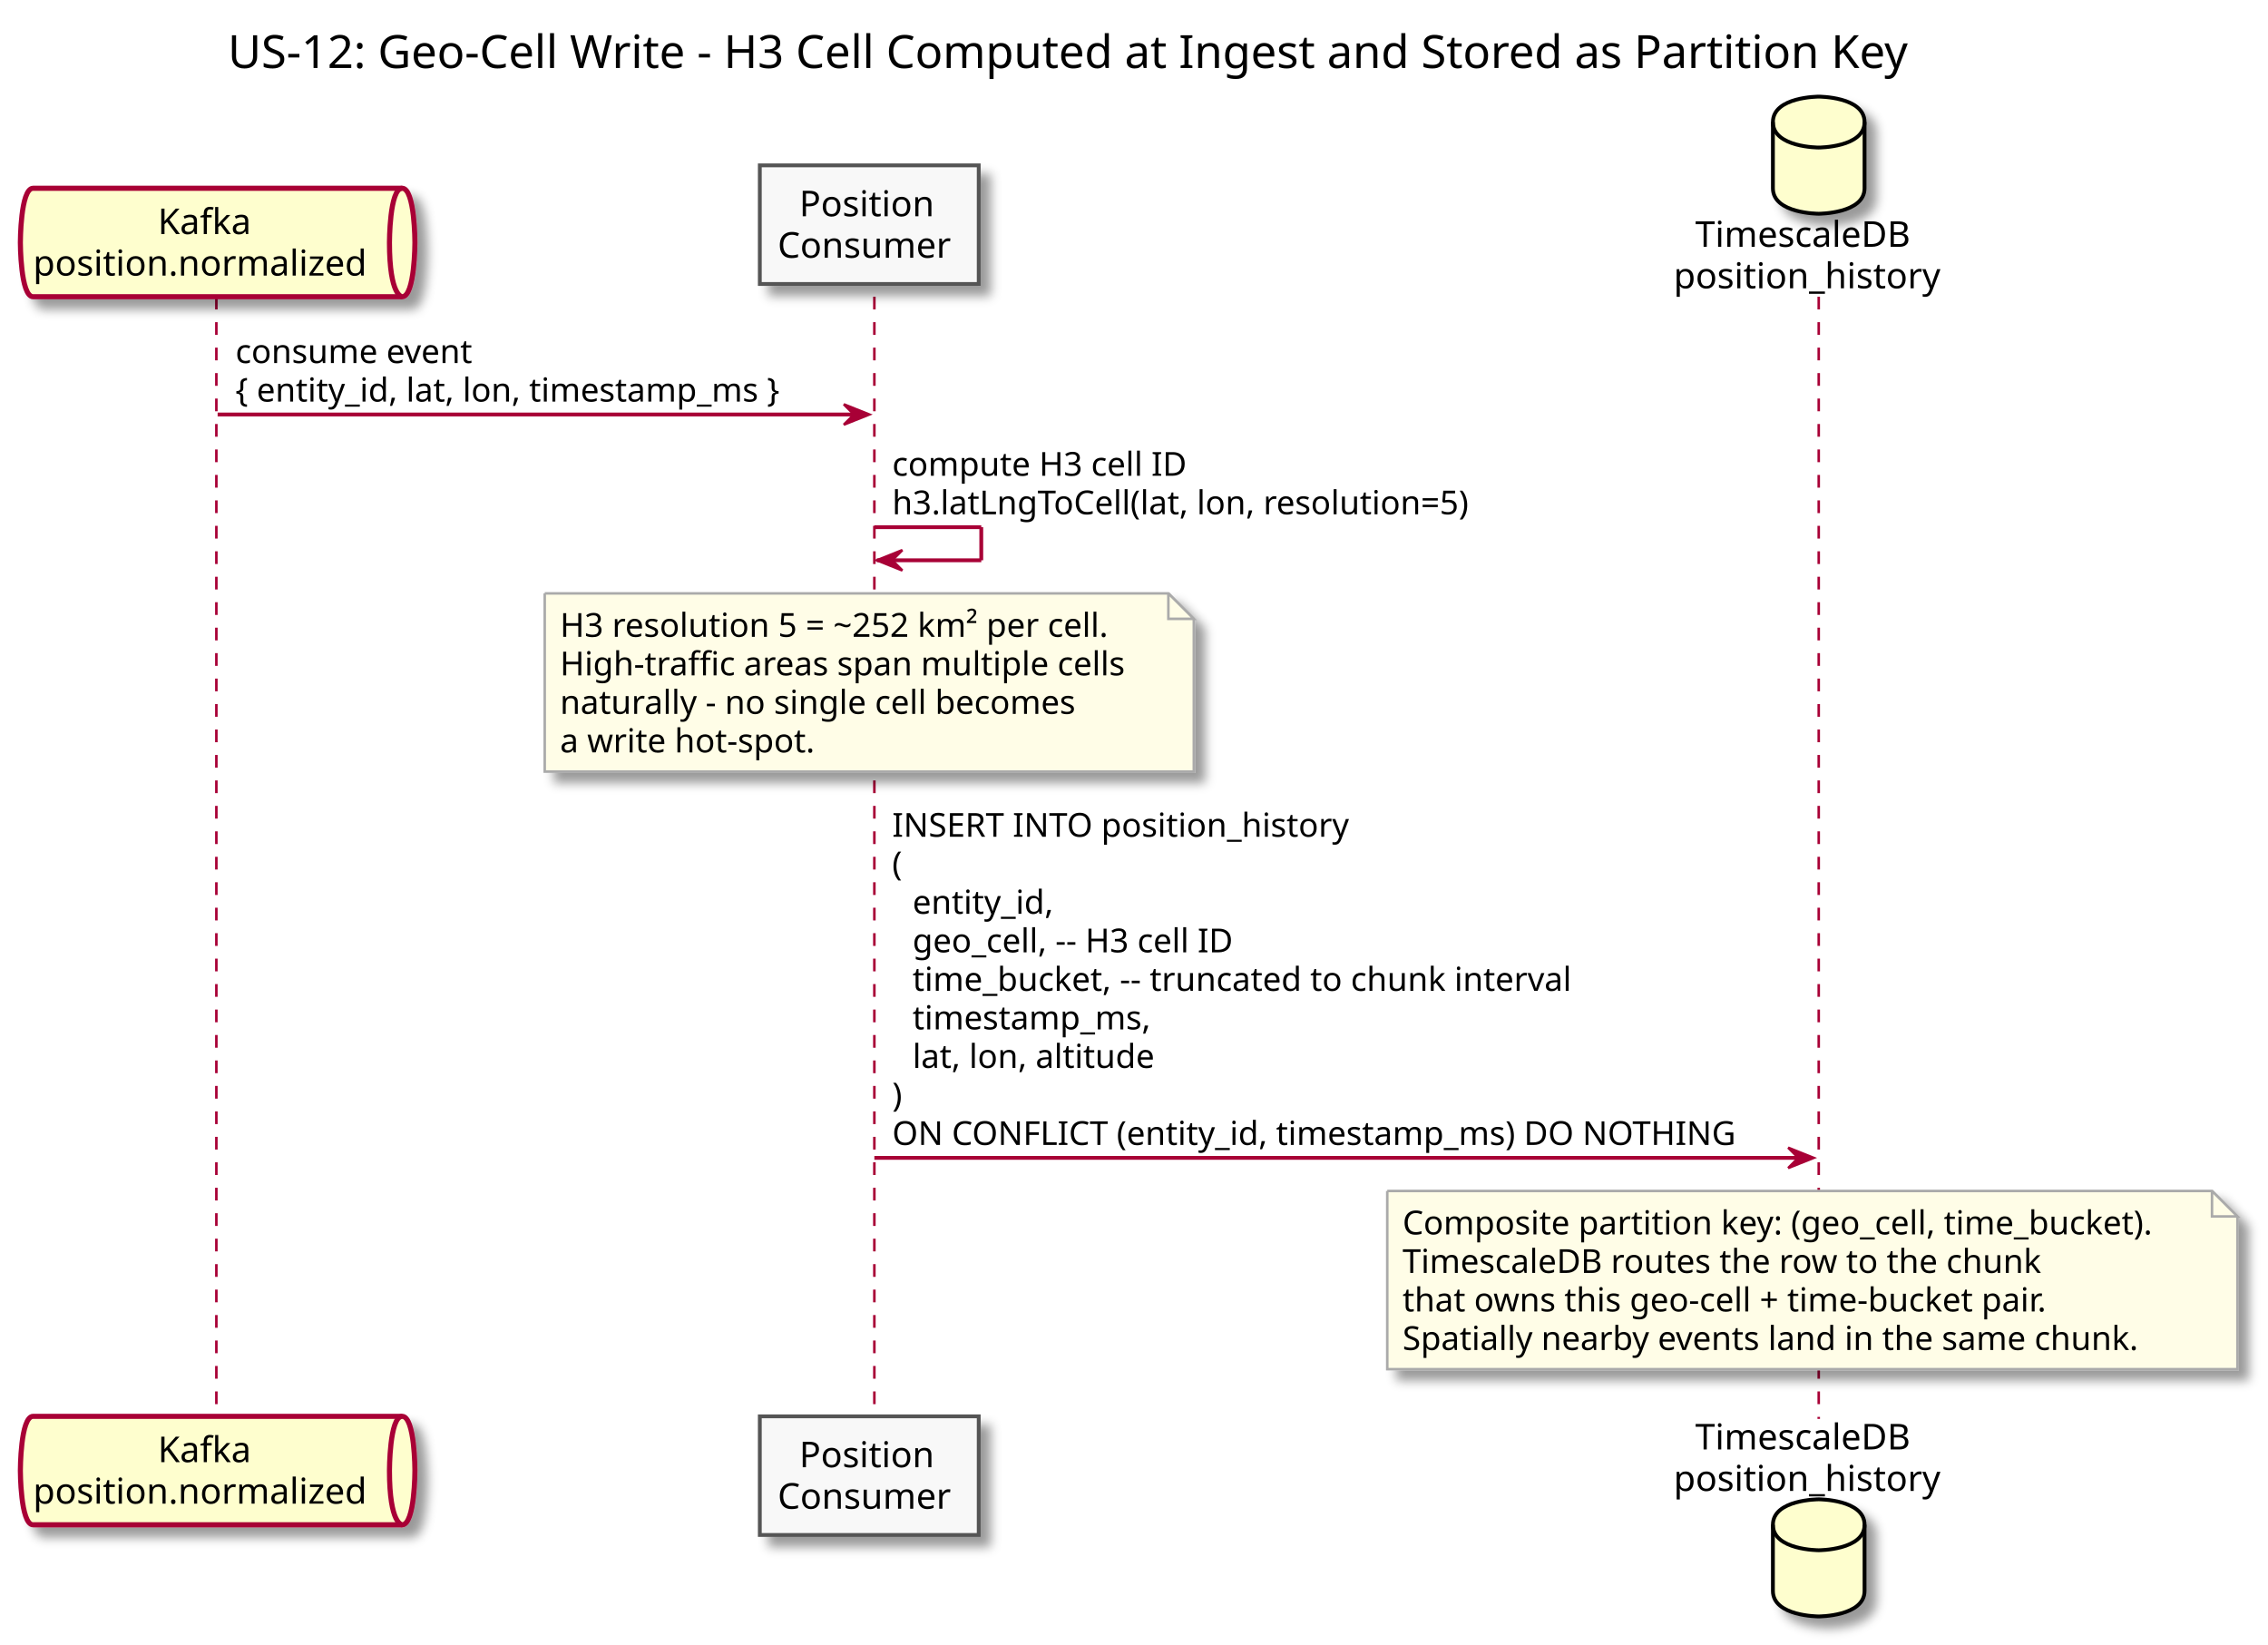
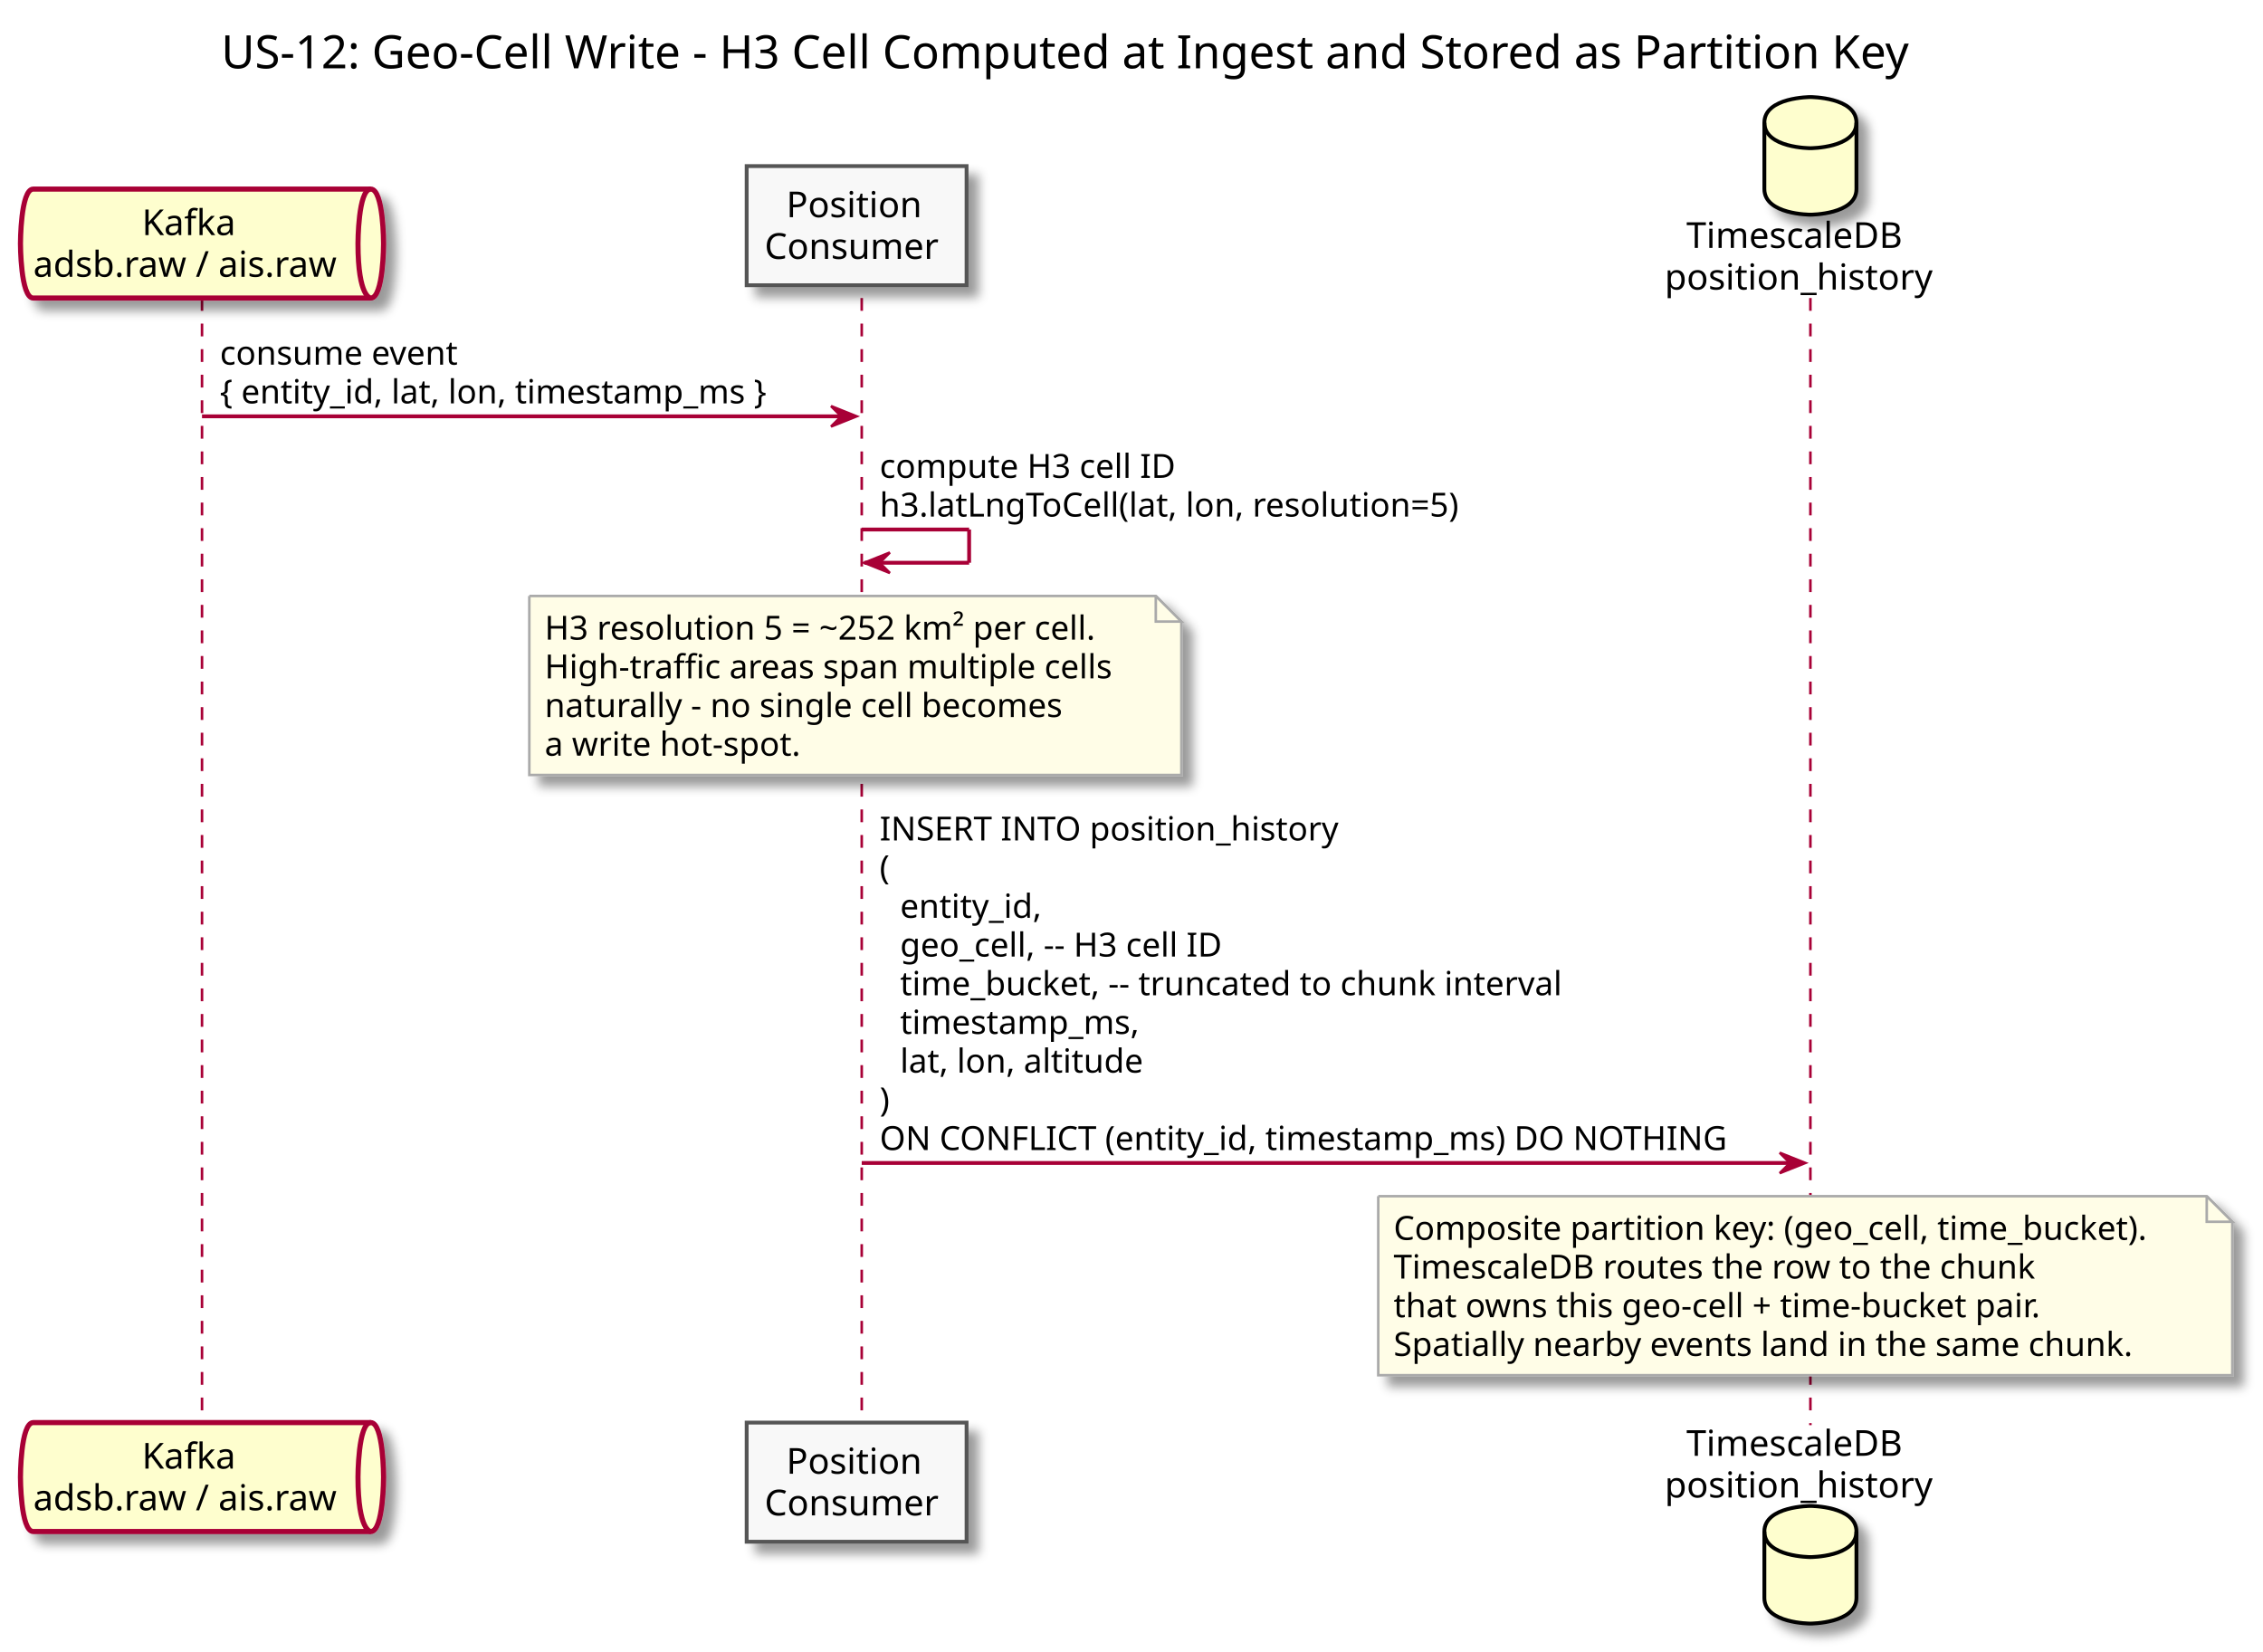
- <svg xmlns="http://www.w3.org/2000/svg" contentScriptType="application/ecmascript" contentStyleType="text/css" height="646px" preserveAspectRatio="none" style="width:891px;height:646px;" version="1.1" viewBox="0 0 891 646" width="891px" zoomAndPan="magnify">
+ <svg xmlns="http://www.w3.org/2000/svg" contentScriptType="application/ecmascript" contentStyleType="text/css" height="646px" preserveAspectRatio="none" style="width:885px;height:646px;" version="1.1" viewBox="0 0 885 646" width="885px" zoomAndPan="magnify">
  <defs>
-     <filter height="300%" id="f1928pouv8dggq" width="300%" x="-1" y="-1">
+     <filter height="300%" id="f5m934u4ict70" width="300%" x="-1" y="-1">
      <feGaussianBlur result="blurOut" stdDeviation="2.0" />
      <feColorMatrix in="blurOut" result="blurOut2" type="matrix" values="0 0 0 0 0 0 0 0 0 0 0 0 0 0 0 0 0 0 .4 0" />
      <feOffset dx="4.0" dy="4.0" in="blurOut2" result="blurOut3" />
      <feBlend in="SourceGraphic" in2="blurOut3" mode="normal" />
    </filter>
  </defs>
  <g>
-     <text fill="#000000" font-family="sans-serif" font-size="18" lengthAdjust="spacingAndGlyphs" textLength="712" x="89.5" y="26.708">US-12: Geo-Cell Write - H3 Cell Computed at Ingest and Stored as Partition Key</text>
-     <line style="stroke: #A80036; stroke-width: 1.0; stroke-dasharray: 5.0,5.0;" x1="85" x2="85" y1="116.547" y2="557.336" />
-     <line style="stroke: #A80036; stroke-width: 1.0; stroke-dasharray: 5.0,5.0;" x1="343.5" x2="343.5" y1="116.547" y2="557.336" />
-     <line style="stroke: #A80036; stroke-width: 1.0; stroke-dasharray: 5.0,5.0;" x1="714.5" x2="714.5" y1="116.547" y2="557.336" />
-     <path d="M13,73.953 L158,73.953 C163,73.953 163,95.25 163,95.25 C163,95.25 163,116.547 158,116.547 L13,116.547 C8,116.547 8,95.25 8,95.25 C8,95.25 8,73.953 13,73.953 " fill="#FEFECE" filter="url(#f1928pouv8dggq)" style="stroke: #A80036; stroke-width: 2.0;" />
-     <path d="M158,73.953 C153,73.953 153,95.25 153,95.25 C153,116.547 158,116.547 158,116.547 " fill="none" style="stroke: #A80036; stroke-width: 2.0;" />
-     <text fill="#000000" font-family="sans-serif" font-size="14" lengthAdjust="spacingAndGlyphs" textLength="37" x="62" y="91.948">Kafka</text>
-     <text fill="#000000" font-family="sans-serif" font-size="14" lengthAdjust="spacingAndGlyphs" textLength="135" x="13" y="108.245">position.normalized</text>
-     <path d="M13,556.336 L158,556.336 C163,556.336 163,577.633 163,577.633 C163,577.633 163,598.93 158,598.93 L13,598.93 C8,598.93 8,577.633 8,577.633 C8,577.633 8,556.336 13,556.336 " fill="#FEFECE" filter="url(#f1928pouv8dggq)" style="stroke: #A80036; stroke-width: 2.0;" />
-     <path d="M158,556.336 C153,556.336 153,577.633 153,577.633 C153,598.93 158,598.93 158,598.93 " fill="none" style="stroke: #A80036; stroke-width: 2.0;" />
-     <text fill="#000000" font-family="sans-serif" font-size="14" lengthAdjust="spacingAndGlyphs" textLength="37" x="62" y="574.331">Kafka</text>
-     <text fill="#000000" font-family="sans-serif" font-size="14" lengthAdjust="spacingAndGlyphs" textLength="135" x="13" y="590.628">position.normalized</text>
-     <rect fill="#F8F8F8" filter="url(#f1928pouv8dggq)" height="46.594" style="stroke: #555555; stroke-width: 1.5;" width="86" x="298.5" y="64.953" />
-     <text fill="#000000" font-family="sans-serif" font-size="14" lengthAdjust="spacingAndGlyphs" textLength="55" x="314" y="84.948">Position</text>
-     <text fill="#000000" font-family="sans-serif" font-size="14" lengthAdjust="spacingAndGlyphs" textLength="72" x="305.5" y="101.245">Consumer</text>
-     <rect fill="#F8F8F8" filter="url(#f1928pouv8dggq)" height="46.594" style="stroke: #555555; stroke-width: 1.5;" width="86" x="298.5" y="556.336" />
-     <text fill="#000000" font-family="sans-serif" font-size="14" lengthAdjust="spacingAndGlyphs" textLength="55" x="314" y="576.331">Position</text>
-     <text fill="#000000" font-family="sans-serif" font-size="14" lengthAdjust="spacingAndGlyphs" textLength="72" x="305.5" y="592.628">Consumer</text>
-     <text fill="#000000" font-family="sans-serif" font-size="14" lengthAdjust="spacingAndGlyphs" textLength="91" x="666" y="96.948">TimescaleDB</text>
-     <text fill="#000000" font-family="sans-serif" font-size="14" lengthAdjust="spacingAndGlyphs" textLength="108" x="657.5" y="113.245">position_history</text>
-     <path d="M696.5,47.953 C696.5,37.953 714.5,37.953 714.5,37.953 C714.5,37.953 732.5,37.953 732.5,47.953 L732.5,73.953 C732.5,83.953 714.5,83.953 714.5,83.953 C714.5,83.953 696.5,83.953 696.5,73.953 L696.5,47.953 " fill="#FEFECE" filter="url(#f1928pouv8dggq)" style="stroke: #000000; stroke-width: 1.5;" />
-     <path d="M696.5,47.953 C696.5,57.953 714.5,57.953 714.5,57.953 C714.5,57.953 732.5,57.953 732.5,47.953 " fill="none" style="stroke: #000000; stroke-width: 1.5;" />
-     <text fill="#000000" font-family="sans-serif" font-size="14" lengthAdjust="spacingAndGlyphs" textLength="91" x="666" y="569.331">TimescaleDB</text>
-     <text fill="#000000" font-family="sans-serif" font-size="14" lengthAdjust="spacingAndGlyphs" textLength="108" x="657.5" y="585.628">position_history</text>
-     <path d="M696.5,598.93 C696.5,588.93 714.5,588.93 714.5,588.93 C714.5,588.93 732.5,588.93 732.5,598.93 L732.5,624.93 C732.5,634.93 714.5,634.93 714.5,634.93 C714.5,634.93 696.5,634.93 696.5,624.93 L696.5,598.93 " fill="#FEFECE" filter="url(#f1928pouv8dggq)" style="stroke: #000000; stroke-width: 1.5;" />
-     <path d="M696.5,598.93 C696.5,608.93 714.5,608.93 714.5,608.93 C714.5,608.93 732.5,608.93 732.5,598.93 " fill="none" style="stroke: #000000; stroke-width: 1.5;" />
-     <polygon fill="#A80036" points="331.5,158.812,341.5,162.812,331.5,166.812,335.5,162.812" style="stroke: #A80036; stroke-width: 1.0;" />
-     <line style="stroke: #A80036; stroke-width: 1.5;" x1="85.5" x2="337.5" y1="162.812" y2="162.812" />
-     <text fill="#000000" font-family="sans-serif" font-size="13" lengthAdjust="spacingAndGlyphs" textLength="99" x="92.5" y="142.614">consume event</text>
-     <text fill="#000000" font-family="sans-serif" font-size="13" lengthAdjust="spacingAndGlyphs" textLength="234" x="92.5" y="157.747">{ entity_id, lat, lon, timestamp_ms }</text>
-     <line style="stroke: #A80036; stroke-width: 1.5;" x1="343.5" x2="385.5" y1="207.078" y2="207.078" />
-     <line style="stroke: #A80036; stroke-width: 1.5;" x1="385.5" x2="385.5" y1="207.078" y2="220.078" />
-     <line style="stroke: #A80036; stroke-width: 1.5;" x1="344.5" x2="385.5" y1="220.078" y2="220.078" />
-     <polygon fill="#A80036" points="354.5,216.078,344.5,220.078,354.5,224.078,350.5,220.078" style="stroke: #A80036; stroke-width: 1.0;" />
-     <text fill="#000000" font-family="sans-serif" font-size="13" lengthAdjust="spacingAndGlyphs" textLength="121" x="350.5" y="186.879">compute H3 cell ID</text>
-     <text fill="#000000" font-family="sans-serif" font-size="13" lengthAdjust="spacingAndGlyphs" textLength="240" x="350.5" y="202.012">h3.latLngToCell(lat, lon, resolution=5)</text>
-     <path d="M214,233.078 L214,303.078 L469,303.078 L469,243.078 L459,233.078 L214,233.078 " fill="#FFFDE7" filter="url(#f1928pouv8dggq)" style="stroke: #AAAAAA; stroke-width: 1.0;" />
-     <path d="M459,233.078 L459,243.078 L469,243.078 L459,233.078 " fill="#FFFDE7" style="stroke: #AAAAAA; stroke-width: 1.0;" />
-     <text fill="#000000" font-family="sans-serif" font-size="13" lengthAdjust="spacingAndGlyphs" textLength="234" x="220" y="250.145">H3 resolution 5 = ~252 km² per cell.</text>
-     <text fill="#000000" font-family="sans-serif" font-size="13" lengthAdjust="spacingAndGlyphs" textLength="232" x="220" y="265.278">High-traffic areas span multiple cells</text>
-     <text fill="#000000" font-family="sans-serif" font-size="13" lengthAdjust="spacingAndGlyphs" textLength="213" x="220" y="280.411">naturally - no single cell becomes</text>
-     <text fill="#000000" font-family="sans-serif" font-size="13" lengthAdjust="spacingAndGlyphs" textLength="104" x="220" y="295.543">a write hot-spot.</text>
-     <polygon fill="#A80036" points="702.5,450.805,712.5,454.805,702.5,458.805,706.5,454.805" style="stroke: #A80036; stroke-width: 1.0;" />
-     <line style="stroke: #A80036; stroke-width: 1.5;" x1="343.5" x2="708.5" y1="454.805" y2="454.805" />
-     <text fill="#000000" font-family="sans-serif" font-size="13" lengthAdjust="spacingAndGlyphs" textLength="183" x="350.5" y="328.676">INSERT INTO position_history</text>
-     <text fill="#000000" font-family="sans-serif" font-size="13" lengthAdjust="spacingAndGlyphs" textLength="5" x="350.5" y="343.809">(</text>
-     <text fill="#000000" font-family="sans-serif" font-size="13" lengthAdjust="spacingAndGlyphs" textLength="58" x="358.5" y="358.942">entity_id,</text>
-     <text fill="#000000" font-family="sans-serif" font-size="13" lengthAdjust="spacingAndGlyphs" textLength="162" x="358.5" y="374.075">geo_cell,        -- H3 cell ID</text>
-     <text fill="#000000" font-family="sans-serif" font-size="13" lengthAdjust="spacingAndGlyphs" textLength="289" x="358.5" y="389.207">time_bucket,     -- truncated to chunk interval</text>
-     <text fill="#000000" font-family="sans-serif" font-size="13" lengthAdjust="spacingAndGlyphs" textLength="101" x="358.5" y="404.34">timestamp_ms,</text>
-     <text fill="#000000" font-family="sans-serif" font-size="13" lengthAdjust="spacingAndGlyphs" textLength="99" x="358.5" y="419.473">lat, lon, altitude</text>
-     <text fill="#000000" font-family="sans-serif" font-size="13" lengthAdjust="spacingAndGlyphs" textLength="5" x="350.5" y="434.606">)</text>
-     <text fill="#000000" font-family="sans-serif" font-size="13" lengthAdjust="spacingAndGlyphs" textLength="347" x="350.5" y="449.739">ON CONFLICT (entity_id, timestamp_ms) DO NOTHING</text>
-     <path d="M545,467.805 L545,537.805 L879,537.805 L879,477.805 L869,467.805 L545,467.805 " fill="#FFFDE7" filter="url(#f1928pouv8dggq)" style="stroke: #AAAAAA; stroke-width: 1.0;" />
-     <path d="M869,467.805 L869,477.805 L879,477.805 L869,467.805 " fill="#FFFDE7" style="stroke: #AAAAAA; stroke-width: 1.0;" />
-     <text fill="#000000" font-family="sans-serif" font-size="13" lengthAdjust="spacingAndGlyphs" textLength="313" x="551" y="484.872">Composite partition key: (geo_cell, time_bucket).</text>
-     <text fill="#000000" font-family="sans-serif" font-size="13" lengthAdjust="spacingAndGlyphs" textLength="263" x="551" y="500.004">TimescaleDB routes the row to the chunk</text>
-     <text fill="#000000" font-family="sans-serif" font-size="13" lengthAdjust="spacingAndGlyphs" textLength="271" x="551" y="515.137">that owns this geo-cell + time-bucket pair.</text>
-     <text fill="#000000" font-family="sans-serif" font-size="13" lengthAdjust="spacingAndGlyphs" textLength="306" x="551" y="530.27">Spatially nearby events land in the same chunk.</text>
+     <text fill="#000000" font-family="sans-serif" font-size="18" lengthAdjust="spacingAndGlyphs" textLength="712" x="86.5" y="26.708">US-12: Geo-Cell Write - H3 Cell Computed at Ingest and Stored as Partition Key</text>
+     <line style="stroke: #A80036; stroke-width: 1.0; stroke-dasharray: 5.0,5.0;" x1="79" x2="79" y1="116.547" y2="557.336" />
+     <line style="stroke: #A80036; stroke-width: 1.0; stroke-dasharray: 5.0,5.0;" x1="337" x2="337" y1="116.547" y2="557.336" />
+     <line style="stroke: #A80036; stroke-width: 1.0; stroke-dasharray: 5.0,5.0;" x1="708" x2="708" y1="116.547" y2="557.336" />
+     <path d="M13,73.953 L145,73.953 C150,73.953 150,95.25 150,95.25 C150,95.25 150,116.547 145,116.547 L13,116.547 C8,116.547 8,95.25 8,95.25 C8,95.25 8,73.953 13,73.953 " fill="#FEFECE" filter="url(#f5m934u4ict70)" style="stroke: #A80036; stroke-width: 2.0;" />
+     <path d="M145,73.953 C140,73.953 140,95.25 140,95.25 C140,116.547 145,116.547 145,116.547 " fill="none" style="stroke: #A80036; stroke-width: 2.0;" />
+     <text fill="#000000" font-family="sans-serif" font-size="14" lengthAdjust="spacingAndGlyphs" textLength="37" x="55.5" y="91.948">Kafka</text>
+     <text fill="#000000" font-family="sans-serif" font-size="14" lengthAdjust="spacingAndGlyphs" textLength="122" x="13" y="108.245">adsb.raw / ais.raw</text>
+     <path d="M13,556.336 L145,556.336 C150,556.336 150,577.633 150,577.633 C150,577.633 150,598.93 145,598.93 L13,598.93 C8,598.93 8,577.633 8,577.633 C8,577.633 8,556.336 13,556.336 " fill="#FEFECE" filter="url(#f5m934u4ict70)" style="stroke: #A80036; stroke-width: 2.0;" />
+     <path d="M145,556.336 C140,556.336 140,577.633 140,577.633 C140,598.93 145,598.93 145,598.93 " fill="none" style="stroke: #A80036; stroke-width: 2.0;" />
+     <text fill="#000000" font-family="sans-serif" font-size="14" lengthAdjust="spacingAndGlyphs" textLength="37" x="55.5" y="574.331">Kafka</text>
+     <text fill="#000000" font-family="sans-serif" font-size="14" lengthAdjust="spacingAndGlyphs" textLength="122" x="13" y="590.628">adsb.raw / ais.raw</text>
+     <rect fill="#F8F8F8" filter="url(#f5m934u4ict70)" height="46.594" style="stroke: #555555; stroke-width: 1.5;" width="86" x="292" y="64.953" />
+     <text fill="#000000" font-family="sans-serif" font-size="14" lengthAdjust="spacingAndGlyphs" textLength="55" x="307.5" y="84.948">Position</text>
+     <text fill="#000000" font-family="sans-serif" font-size="14" lengthAdjust="spacingAndGlyphs" textLength="72" x="299" y="101.245">Consumer</text>
+     <rect fill="#F8F8F8" filter="url(#f5m934u4ict70)" height="46.594" style="stroke: #555555; stroke-width: 1.5;" width="86" x="292" y="556.336" />
+     <text fill="#000000" font-family="sans-serif" font-size="14" lengthAdjust="spacingAndGlyphs" textLength="55" x="307.5" y="576.331">Position</text>
+     <text fill="#000000" font-family="sans-serif" font-size="14" lengthAdjust="spacingAndGlyphs" textLength="72" x="299" y="592.628">Consumer</text>
+     <text fill="#000000" font-family="sans-serif" font-size="14" lengthAdjust="spacingAndGlyphs" textLength="91" x="659.5" y="96.948">TimescaleDB</text>
+     <text fill="#000000" font-family="sans-serif" font-size="14" lengthAdjust="spacingAndGlyphs" textLength="108" x="651" y="113.245">position_history</text>
+     <path d="M690,47.953 C690,37.953 708,37.953 708,37.953 C708,37.953 726,37.953 726,47.953 L726,73.953 C726,83.953 708,83.953 708,83.953 C708,83.953 690,83.953 690,73.953 L690,47.953 " fill="#FEFECE" filter="url(#f5m934u4ict70)" style="stroke: #000000; stroke-width: 1.5;" />
+     <path d="M690,47.953 C690,57.953 708,57.953 708,57.953 C708,57.953 726,57.953 726,47.953 " fill="none" style="stroke: #000000; stroke-width: 1.5;" />
+     <text fill="#000000" font-family="sans-serif" font-size="14" lengthAdjust="spacingAndGlyphs" textLength="91" x="659.5" y="569.331">TimescaleDB</text>
+     <text fill="#000000" font-family="sans-serif" font-size="14" lengthAdjust="spacingAndGlyphs" textLength="108" x="651" y="585.628">position_history</text>
+     <path d="M690,598.93 C690,588.93 708,588.93 708,588.93 C708,588.93 726,588.93 726,598.93 L726,624.93 C726,634.93 708,634.93 708,634.93 C708,634.93 690,634.93 690,624.93 L690,598.93 " fill="#FEFECE" filter="url(#f5m934u4ict70)" style="stroke: #000000; stroke-width: 1.5;" />
+     <path d="M690,598.93 C690,608.93 708,608.93 708,608.93 C708,608.93 726,608.93 726,598.93 " fill="none" style="stroke: #000000; stroke-width: 1.5;" />
+     <polygon fill="#A80036" points="325,158.812,335,162.812,325,166.812,329,162.812" style="stroke: #A80036; stroke-width: 1.0;" />
+     <line style="stroke: #A80036; stroke-width: 1.5;" x1="79" x2="331" y1="162.812" y2="162.812" />
+     <text fill="#000000" font-family="sans-serif" font-size="13" lengthAdjust="spacingAndGlyphs" textLength="99" x="86" y="142.614">consume event</text>
+     <text fill="#000000" font-family="sans-serif" font-size="13" lengthAdjust="spacingAndGlyphs" textLength="234" x="86" y="157.747">{ entity_id, lat, lon, timestamp_ms }</text>
+     <line style="stroke: #A80036; stroke-width: 1.5;" x1="337" x2="379" y1="207.078" y2="207.078" />
+     <line style="stroke: #A80036; stroke-width: 1.5;" x1="379" x2="379" y1="207.078" y2="220.078" />
+     <line style="stroke: #A80036; stroke-width: 1.5;" x1="338" x2="379" y1="220.078" y2="220.078" />
+     <polygon fill="#A80036" points="348,216.078,338,220.078,348,224.078,344,220.078" style="stroke: #A80036; stroke-width: 1.0;" />
+     <text fill="#000000" font-family="sans-serif" font-size="13" lengthAdjust="spacingAndGlyphs" textLength="121" x="344" y="186.879">compute H3 cell ID</text>
+     <text fill="#000000" font-family="sans-serif" font-size="13" lengthAdjust="spacingAndGlyphs" textLength="240" x="344" y="202.012">h3.latLngToCell(lat, lon, resolution=5)</text>
+     <path d="M207,233.078 L207,303.078 L462,303.078 L462,243.078 L452,233.078 L207,233.078 " fill="#FFFDE7" filter="url(#f5m934u4ict70)" style="stroke: #AAAAAA; stroke-width: 1.0;" />
+     <path d="M452,233.078 L452,243.078 L462,243.078 L452,233.078 " fill="#FFFDE7" style="stroke: #AAAAAA; stroke-width: 1.0;" />
+     <text fill="#000000" font-family="sans-serif" font-size="13" lengthAdjust="spacingAndGlyphs" textLength="234" x="213" y="250.145">H3 resolution 5 = ~252 km² per cell.</text>
+     <text fill="#000000" font-family="sans-serif" font-size="13" lengthAdjust="spacingAndGlyphs" textLength="232" x="213" y="265.278">High-traffic areas span multiple cells</text>
+     <text fill="#000000" font-family="sans-serif" font-size="13" lengthAdjust="spacingAndGlyphs" textLength="213" x="213" y="280.411">naturally - no single cell becomes</text>
+     <text fill="#000000" font-family="sans-serif" font-size="13" lengthAdjust="spacingAndGlyphs" textLength="104" x="213" y="295.543">a write hot-spot.</text>
+     <polygon fill="#A80036" points="696,450.805,706,454.805,696,458.805,700,454.805" style="stroke: #A80036; stroke-width: 1.0;" />
+     <line style="stroke: #A80036; stroke-width: 1.5;" x1="337" x2="702" y1="454.805" y2="454.805" />
+     <text fill="#000000" font-family="sans-serif" font-size="13" lengthAdjust="spacingAndGlyphs" textLength="183" x="344" y="328.676">INSERT INTO position_history</text>
+     <text fill="#000000" font-family="sans-serif" font-size="13" lengthAdjust="spacingAndGlyphs" textLength="5" x="344" y="343.809">(</text>
+     <text fill="#000000" font-family="sans-serif" font-size="13" lengthAdjust="spacingAndGlyphs" textLength="58" x="352" y="358.942">entity_id,</text>
+     <text fill="#000000" font-family="sans-serif" font-size="13" lengthAdjust="spacingAndGlyphs" textLength="162" x="352" y="374.075">geo_cell,        -- H3 cell ID</text>
+     <text fill="#000000" font-family="sans-serif" font-size="13" lengthAdjust="spacingAndGlyphs" textLength="289" x="352" y="389.207">time_bucket,     -- truncated to chunk interval</text>
+     <text fill="#000000" font-family="sans-serif" font-size="13" lengthAdjust="spacingAndGlyphs" textLength="101" x="352" y="404.34">timestamp_ms,</text>
+     <text fill="#000000" font-family="sans-serif" font-size="13" lengthAdjust="spacingAndGlyphs" textLength="99" x="352" y="419.473">lat, lon, altitude</text>
+     <text fill="#000000" font-family="sans-serif" font-size="13" lengthAdjust="spacingAndGlyphs" textLength="5" x="344" y="434.606">)</text>
+     <text fill="#000000" font-family="sans-serif" font-size="13" lengthAdjust="spacingAndGlyphs" textLength="347" x="344" y="449.739">ON CONFLICT (entity_id, timestamp_ms) DO NOTHING</text>
+     <path d="M539,467.805 L539,537.805 L873,537.805 L873,477.805 L863,467.805 L539,467.805 " fill="#FFFDE7" filter="url(#f5m934u4ict70)" style="stroke: #AAAAAA; stroke-width: 1.0;" />
+     <path d="M863,467.805 L863,477.805 L873,477.805 L863,467.805 " fill="#FFFDE7" style="stroke: #AAAAAA; stroke-width: 1.0;" />
+     <text fill="#000000" font-family="sans-serif" font-size="13" lengthAdjust="spacingAndGlyphs" textLength="313" x="545" y="484.872">Composite partition key: (geo_cell, time_bucket).</text>
+     <text fill="#000000" font-family="sans-serif" font-size="13" lengthAdjust="spacingAndGlyphs" textLength="263" x="545" y="500.004">TimescaleDB routes the row to the chunk</text>
+     <text fill="#000000" font-family="sans-serif" font-size="13" lengthAdjust="spacingAndGlyphs" textLength="271" x="545" y="515.137">that owns this geo-cell + time-bucket pair.</text>
+     <text fill="#000000" font-family="sans-serif" font-size="13" lengthAdjust="spacingAndGlyphs" textLength="306" x="545" y="530.27">Spatially nearby events land in the same chunk.</text>
  </g>
</svg>
